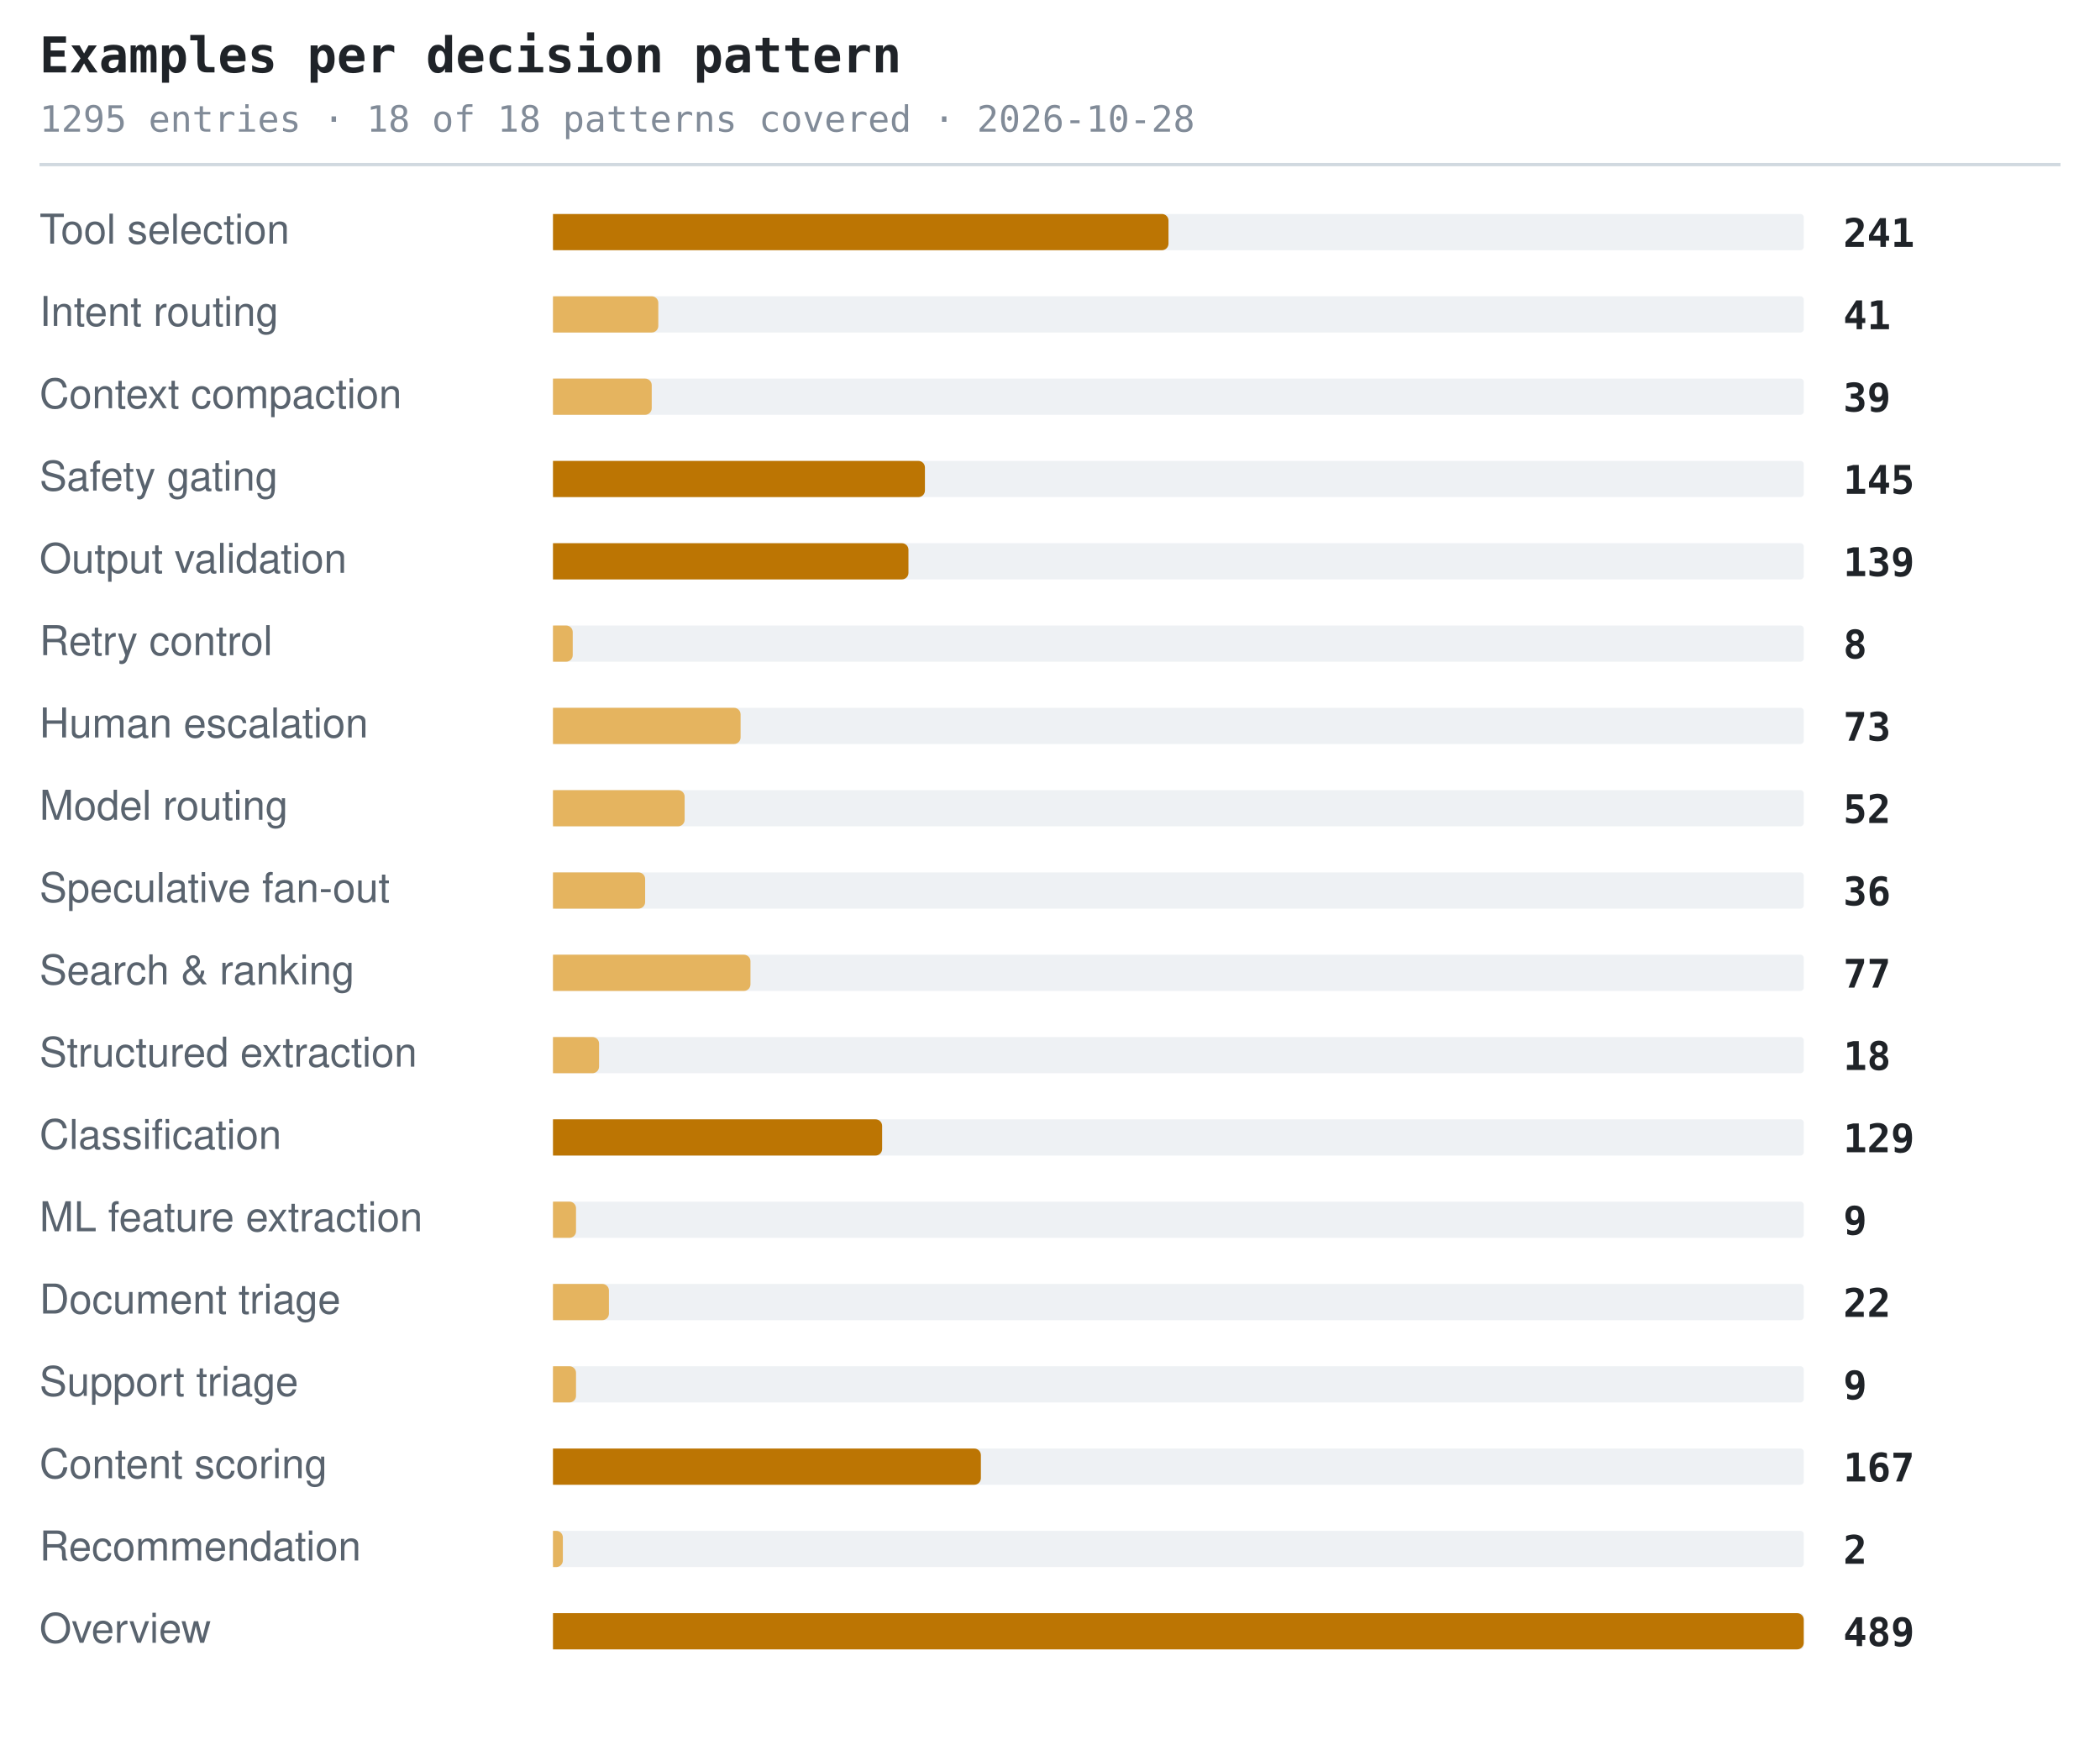
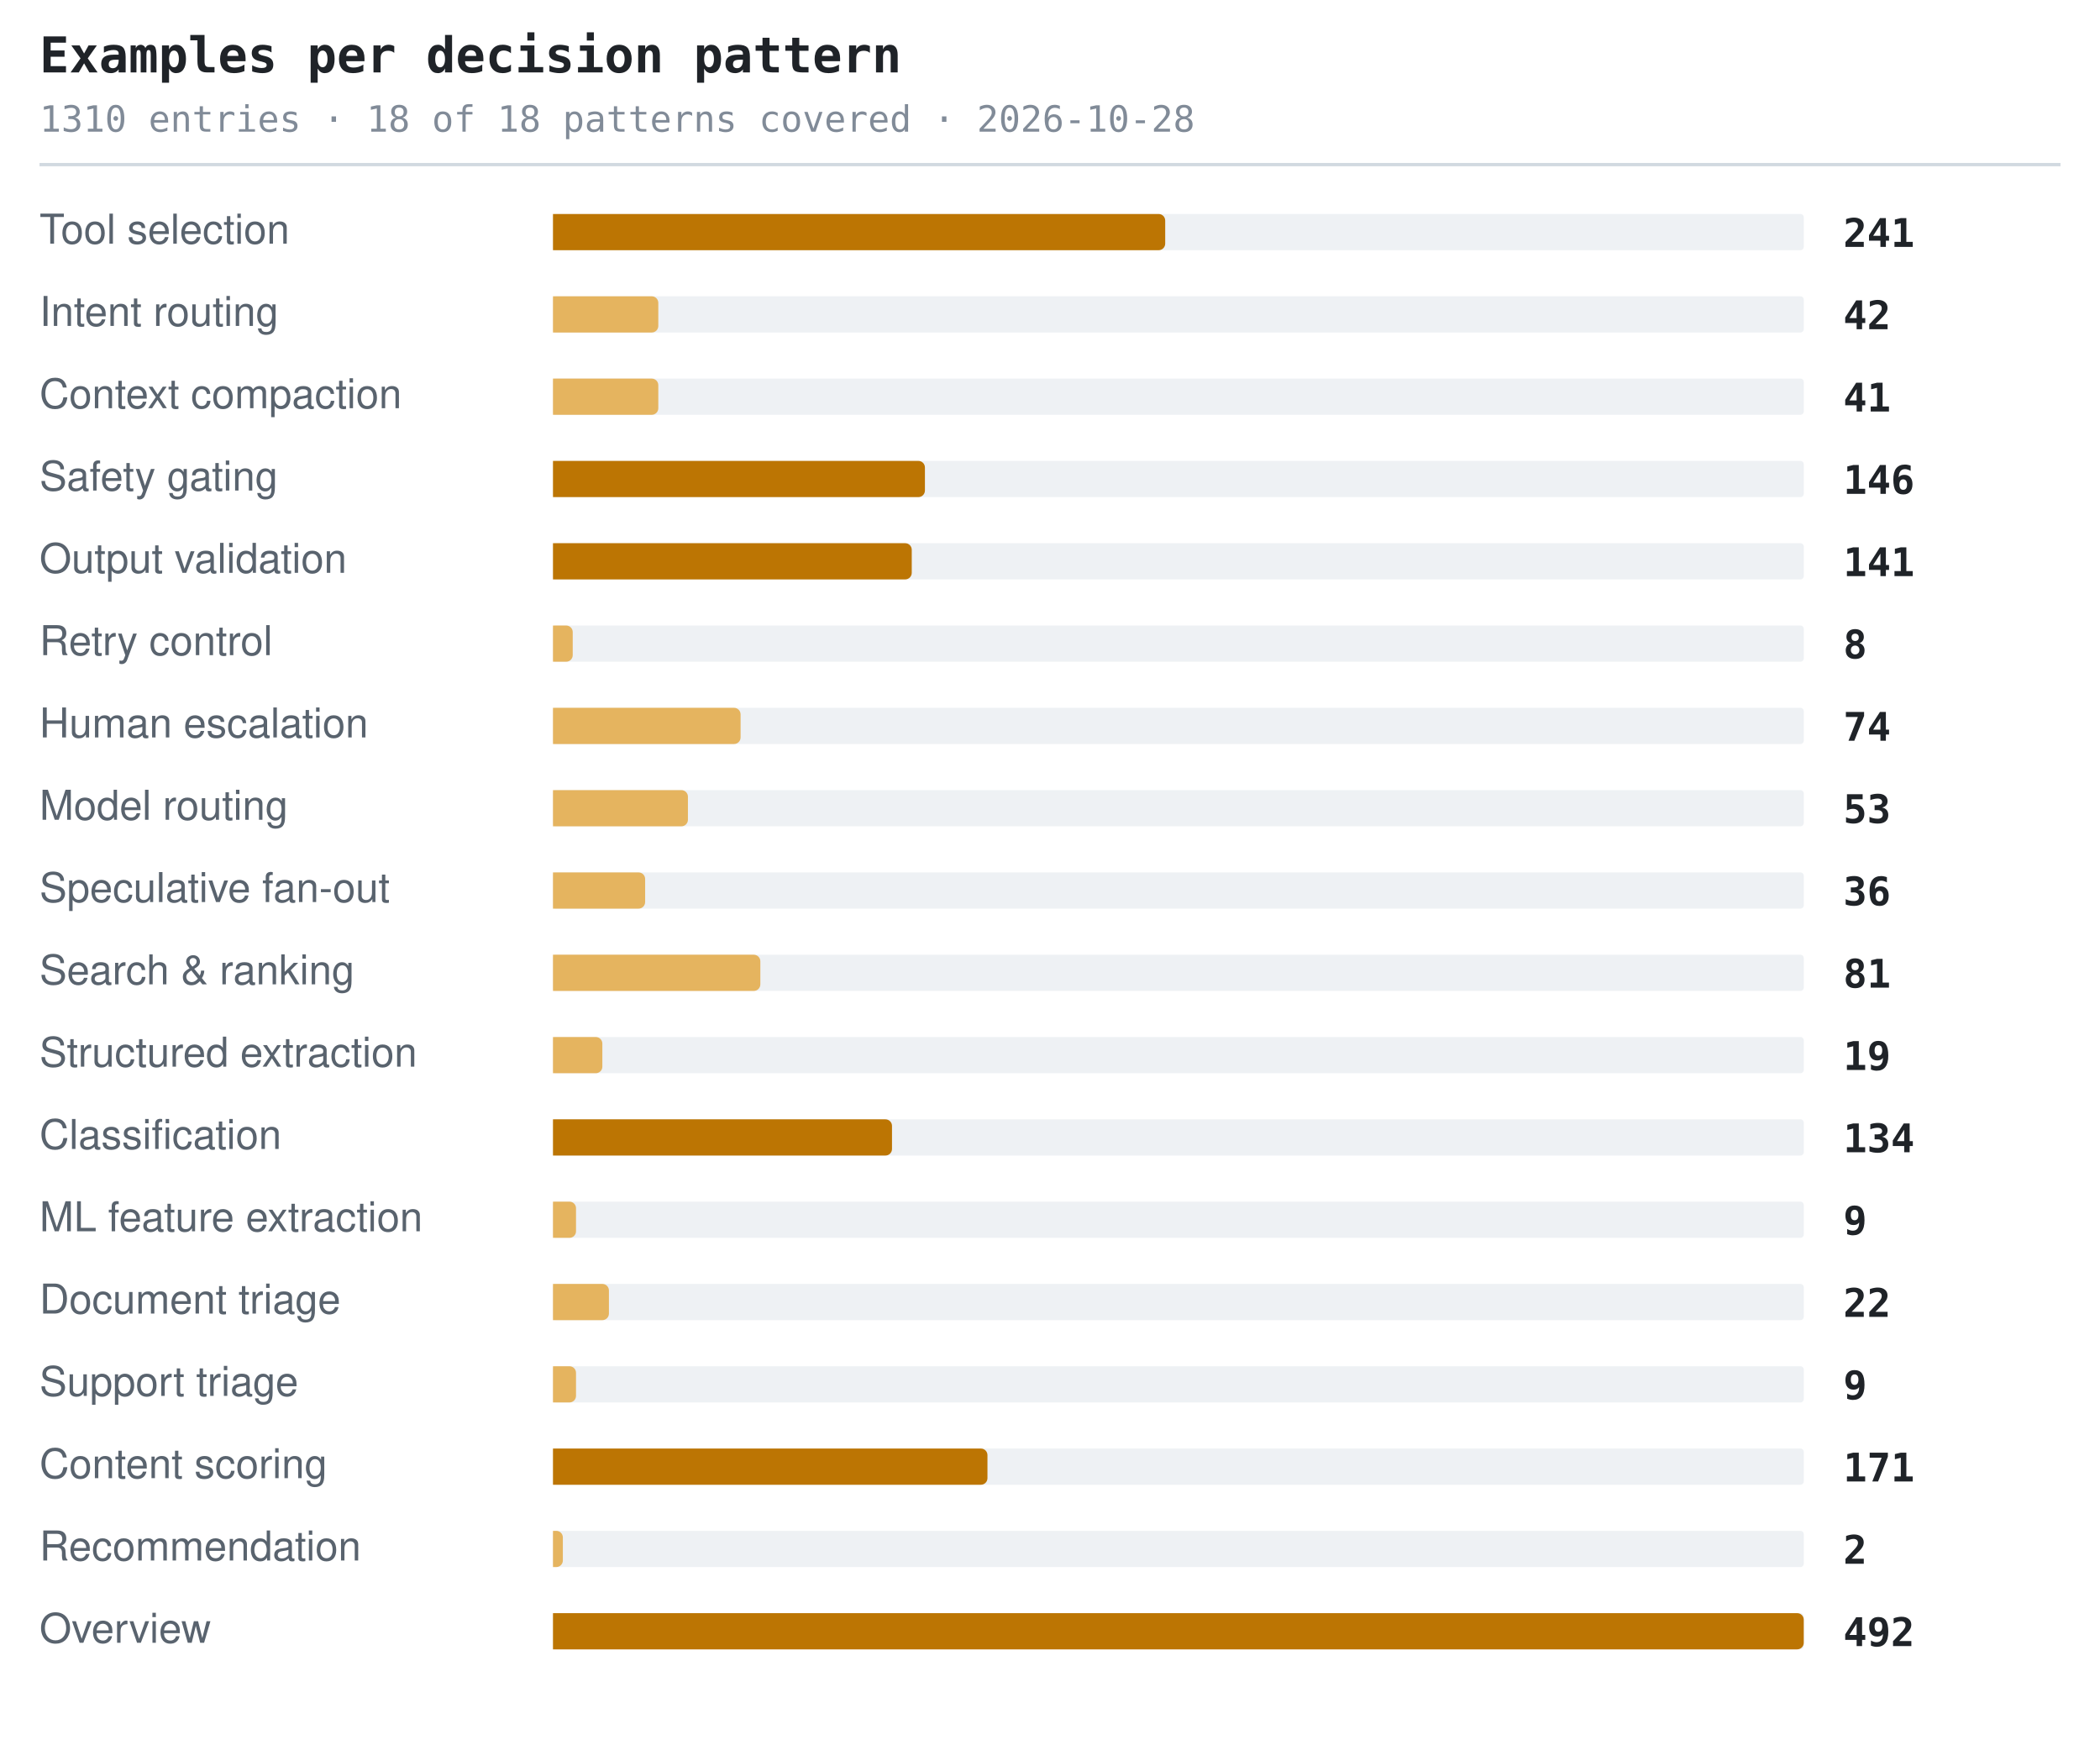
<svg xmlns="http://www.w3.org/2000/svg" width="638" height="530" viewBox="0 0 638 530" role="img" aria-label="Examples per decision pattern">
  <style>.t{font:600 15px ui-monospace,SFMono-Regular,'SF Mono',Menlo,Consolas,monospace;fill:#1f2328}.s{font:11px ui-monospace,SFMono-Regular,'SF Mono',Menlo,Consolas,monospace;fill:#818b98}.l{font:12.5px -apple-system,BlinkMacSystemFont,'Segoe UI',Helvetica,Arial,sans-serif;fill:#59636e}.n{font:600 12px ui-monospace,SFMono-Regular,'SF Mono',Menlo,Consolas,monospace;fill:#1f2328}.g{font:italic 11px -apple-system,BlinkMacSystemFont,'Segoe UI',Helvetica,Arial,sans-serif;fill:#818b98}</style>
  <text x="12" y="22" class="t">Examples per decision pattern</text>
-   <text x="12" y="40" class="s">1295 entries · 18 of 18 patterns covered · 2026-10-28</text>
+   <text x="12" y="40" class="s">1310 entries · 18 of 18 patterns covered · 2026-10-28</text>
  <line x1="12" y1="50" x2="626" y2="50" stroke="#d1d9e0" stroke-width="1" />
  <text x="12" y="74" class="l">Tool selection</text>
  <rect x="168" y="65" width="380" height="11" rx="1" fill="#eef1f4" />
-   <path d="M168 65h185a2 2 0 0 1 2 2v7a2 2 0 0 1-2 2h-185z" fill="#bc7503" />
+   <path d="M168 65h184a2 2 0 0 1 2 2v7a2 2 0 0 1-2 2h-184z" fill="#bc7503" />
  <text x="560" y="75" class="n">241</text>
  <text x="12" y="99" class="l">Intent routing</text>
  <rect x="168" y="90" width="380" height="11" rx="1" fill="#eef1f4" />
  <path d="M168 90h30a2 2 0 0 1 2 2v7a2 2 0 0 1-2 2h-30z" fill="#e5b45f" />
-   <text x="560" y="100" class="n">41</text>
+   <text x="560" y="100" class="n">42</text>
  <text x="12" y="124" class="l">Context compaction</text>
  <rect x="168" y="115" width="380" height="11" rx="1" fill="#eef1f4" />
-   <path d="M168 115h28a2 2 0 0 1 2 2v7a2 2 0 0 1-2 2h-28z" fill="#e5b45f" />
-   <text x="560" y="125" class="n">39</text>
+   <path d="M168 115h30a2 2 0 0 1 2 2v7a2 2 0 0 1-2 2h-30z" fill="#e5b45f" />
+   <text x="560" y="125" class="n">41</text>
  <text x="12" y="149" class="l">Safety gating</text>
  <rect x="168" y="140" width="380" height="11" rx="1" fill="#eef1f4" />
  <path d="M168 140h111a2 2 0 0 1 2 2v7a2 2 0 0 1-2 2h-111z" fill="#bc7503" />
-   <text x="560" y="150" class="n">145</text>
+   <text x="560" y="150" class="n">146</text>
  <text x="12" y="174" class="l">Output validation</text>
  <rect x="168" y="165" width="380" height="11" rx="1" fill="#eef1f4" />
-   <path d="M168 165h106a2 2 0 0 1 2 2v7a2 2 0 0 1-2 2h-106z" fill="#bc7503" />
-   <text x="560" y="175" class="n">139</text>
+   <path d="M168 165h107a2 2 0 0 1 2 2v7a2 2 0 0 1-2 2h-107z" fill="#bc7503" />
+   <text x="560" y="175" class="n">141</text>
  <text x="12" y="199" class="l">Retry control</text>
  <rect x="168" y="190" width="380" height="11" rx="1" fill="#eef1f4" />
  <path d="M168 190h4a2 2 0 0 1 2 2v7a2 2 0 0 1-2 2h-4z" fill="#e5b45f" />
  <text x="560" y="200" class="n">8</text>
  <text x="12" y="224" class="l">Human escalation</text>
  <rect x="168" y="215" width="380" height="11" rx="1" fill="#eef1f4" />
  <path d="M168 215h55a2 2 0 0 1 2 2v7a2 2 0 0 1-2 2h-55z" fill="#e5b45f" />
-   <text x="560" y="225" class="n">73</text>
+   <text x="560" y="225" class="n">74</text>
  <text x="12" y="249" class="l">Model routing</text>
  <rect x="168" y="240" width="380" height="11" rx="1" fill="#eef1f4" />
-   <path d="M168 240h38a2 2 0 0 1 2 2v7a2 2 0 0 1-2 2h-38z" fill="#e5b45f" />
-   <text x="560" y="250" class="n">52</text>
+   <path d="M168 240h39a2 2 0 0 1 2 2v7a2 2 0 0 1-2 2h-39z" fill="#e5b45f" />
+   <text x="560" y="250" class="n">53</text>
  <text x="12" y="274" class="l">Speculative fan-out</text>
  <rect x="168" y="265" width="380" height="11" rx="1" fill="#eef1f4" />
  <path d="M168 265h26a2 2 0 0 1 2 2v7a2 2 0 0 1-2 2h-26z" fill="#e5b45f" />
  <text x="560" y="275" class="n">36</text>
  <text x="12" y="299" class="l">Search &amp; ranking</text>
  <rect x="168" y="290" width="380" height="11" rx="1" fill="#eef1f4" />
-   <path d="M168 290h58a2 2 0 0 1 2 2v7a2 2 0 0 1-2 2h-58z" fill="#e5b45f" />
-   <text x="560" y="300" class="n">77</text>
+   <path d="M168 290h61a2 2 0 0 1 2 2v7a2 2 0 0 1-2 2h-61z" fill="#e5b45f" />
+   <text x="560" y="300" class="n">81</text>
  <text x="12" y="324" class="l">Structured extraction</text>
  <rect x="168" y="315" width="380" height="11" rx="1" fill="#eef1f4" />
-   <path d="M168 315h12a2 2 0 0 1 2 2v7a2 2 0 0 1-2 2h-12z" fill="#e5b45f" />
-   <text x="560" y="325" class="n">18</text>
+   <path d="M168 315h13a2 2 0 0 1 2 2v7a2 2 0 0 1-2 2h-13z" fill="#e5b45f" />
+   <text x="560" y="325" class="n">19</text>
  <text x="12" y="349" class="l">Classification</text>
  <rect x="168" y="340" width="380" height="11" rx="1" fill="#eef1f4" />
-   <path d="M168 340h98a2 2 0 0 1 2 2v7a2 2 0 0 1-2 2h-98z" fill="#bc7503" />
-   <text x="560" y="350" class="n">129</text>
+   <path d="M168 340h101a2 2 0 0 1 2 2v7a2 2 0 0 1-2 2h-101z" fill="#bc7503" />
+   <text x="560" y="350" class="n">134</text>
  <text x="12" y="374" class="l">ML feature extraction</text>
  <rect x="168" y="365" width="380" height="11" rx="1" fill="#eef1f4" />
  <path d="M168 365h5a2 2 0 0 1 2 2v7a2 2 0 0 1-2 2h-5z" fill="#e5b45f" />
  <text x="560" y="375" class="n">9</text>
  <text x="12" y="399" class="l">Document triage</text>
  <rect x="168" y="390" width="380" height="11" rx="1" fill="#eef1f4" />
  <path d="M168 390h15a2 2 0 0 1 2 2v7a2 2 0 0 1-2 2h-15z" fill="#e5b45f" />
  <text x="560" y="400" class="n">22</text>
  <text x="12" y="424" class="l">Support triage</text>
  <rect x="168" y="415" width="380" height="11" rx="1" fill="#eef1f4" />
  <path d="M168 415h5a2 2 0 0 1 2 2v7a2 2 0 0 1-2 2h-5z" fill="#e5b45f" />
  <text x="560" y="425" class="n">9</text>
  <text x="12" y="449" class="l">Content scoring</text>
  <rect x="168" y="440" width="380" height="11" rx="1" fill="#eef1f4" />
-   <path d="M168 440h128a2 2 0 0 1 2 2v7a2 2 0 0 1-2 2h-128z" fill="#bc7503" />
-   <text x="560" y="450" class="n">167</text>
+   <path d="M168 440h130a2 2 0 0 1 2 2v7a2 2 0 0 1-2 2h-130z" fill="#bc7503" />
+   <text x="560" y="450" class="n">171</text>
  <text x="12" y="474" class="l">Recommendation</text>
  <rect x="168" y="465" width="380" height="11" rx="1" fill="#eef1f4" />
  <path d="M168 465h1a2 2 0 0 1 2 2v7a2 2 0 0 1-2 2h-1z" fill="#e5b45f" />
  <text x="560" y="475" class="n">2</text>
  <text x="12" y="499" class="l">Overview</text>
  <rect x="168" y="490" width="380" height="11" rx="1" fill="#eef1f4" />
  <path d="M168 490h378a2 2 0 0 1 2 2v7a2 2 0 0 1-2 2h-378z" fill="#bc7503" />
-   <text x="560" y="500" class="n">489</text>
+   <text x="560" y="500" class="n">492</text>
</svg>
